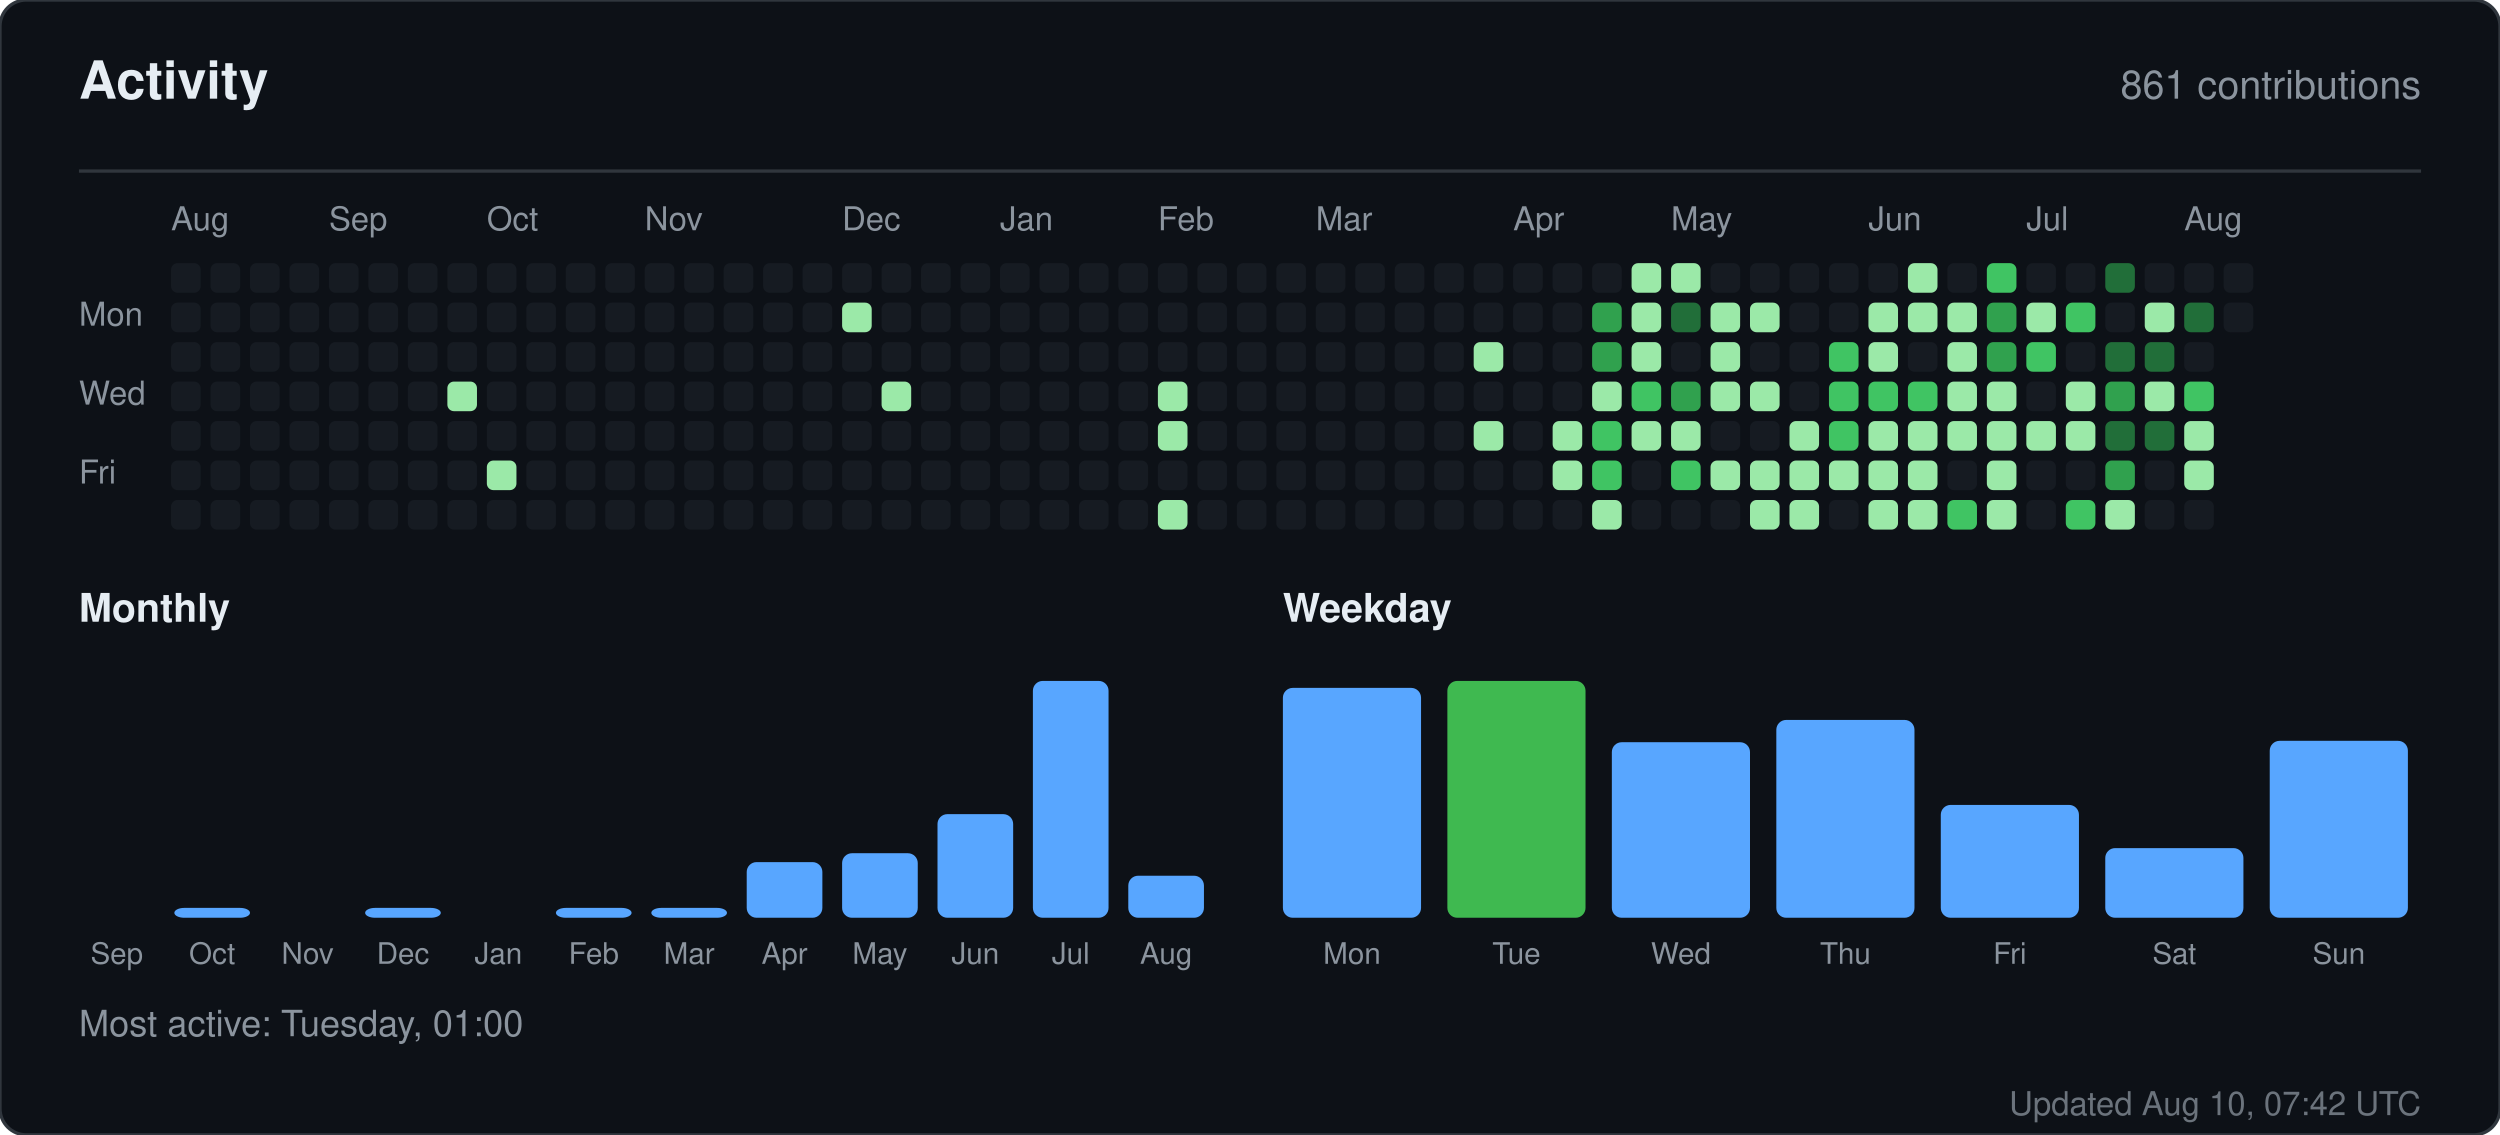
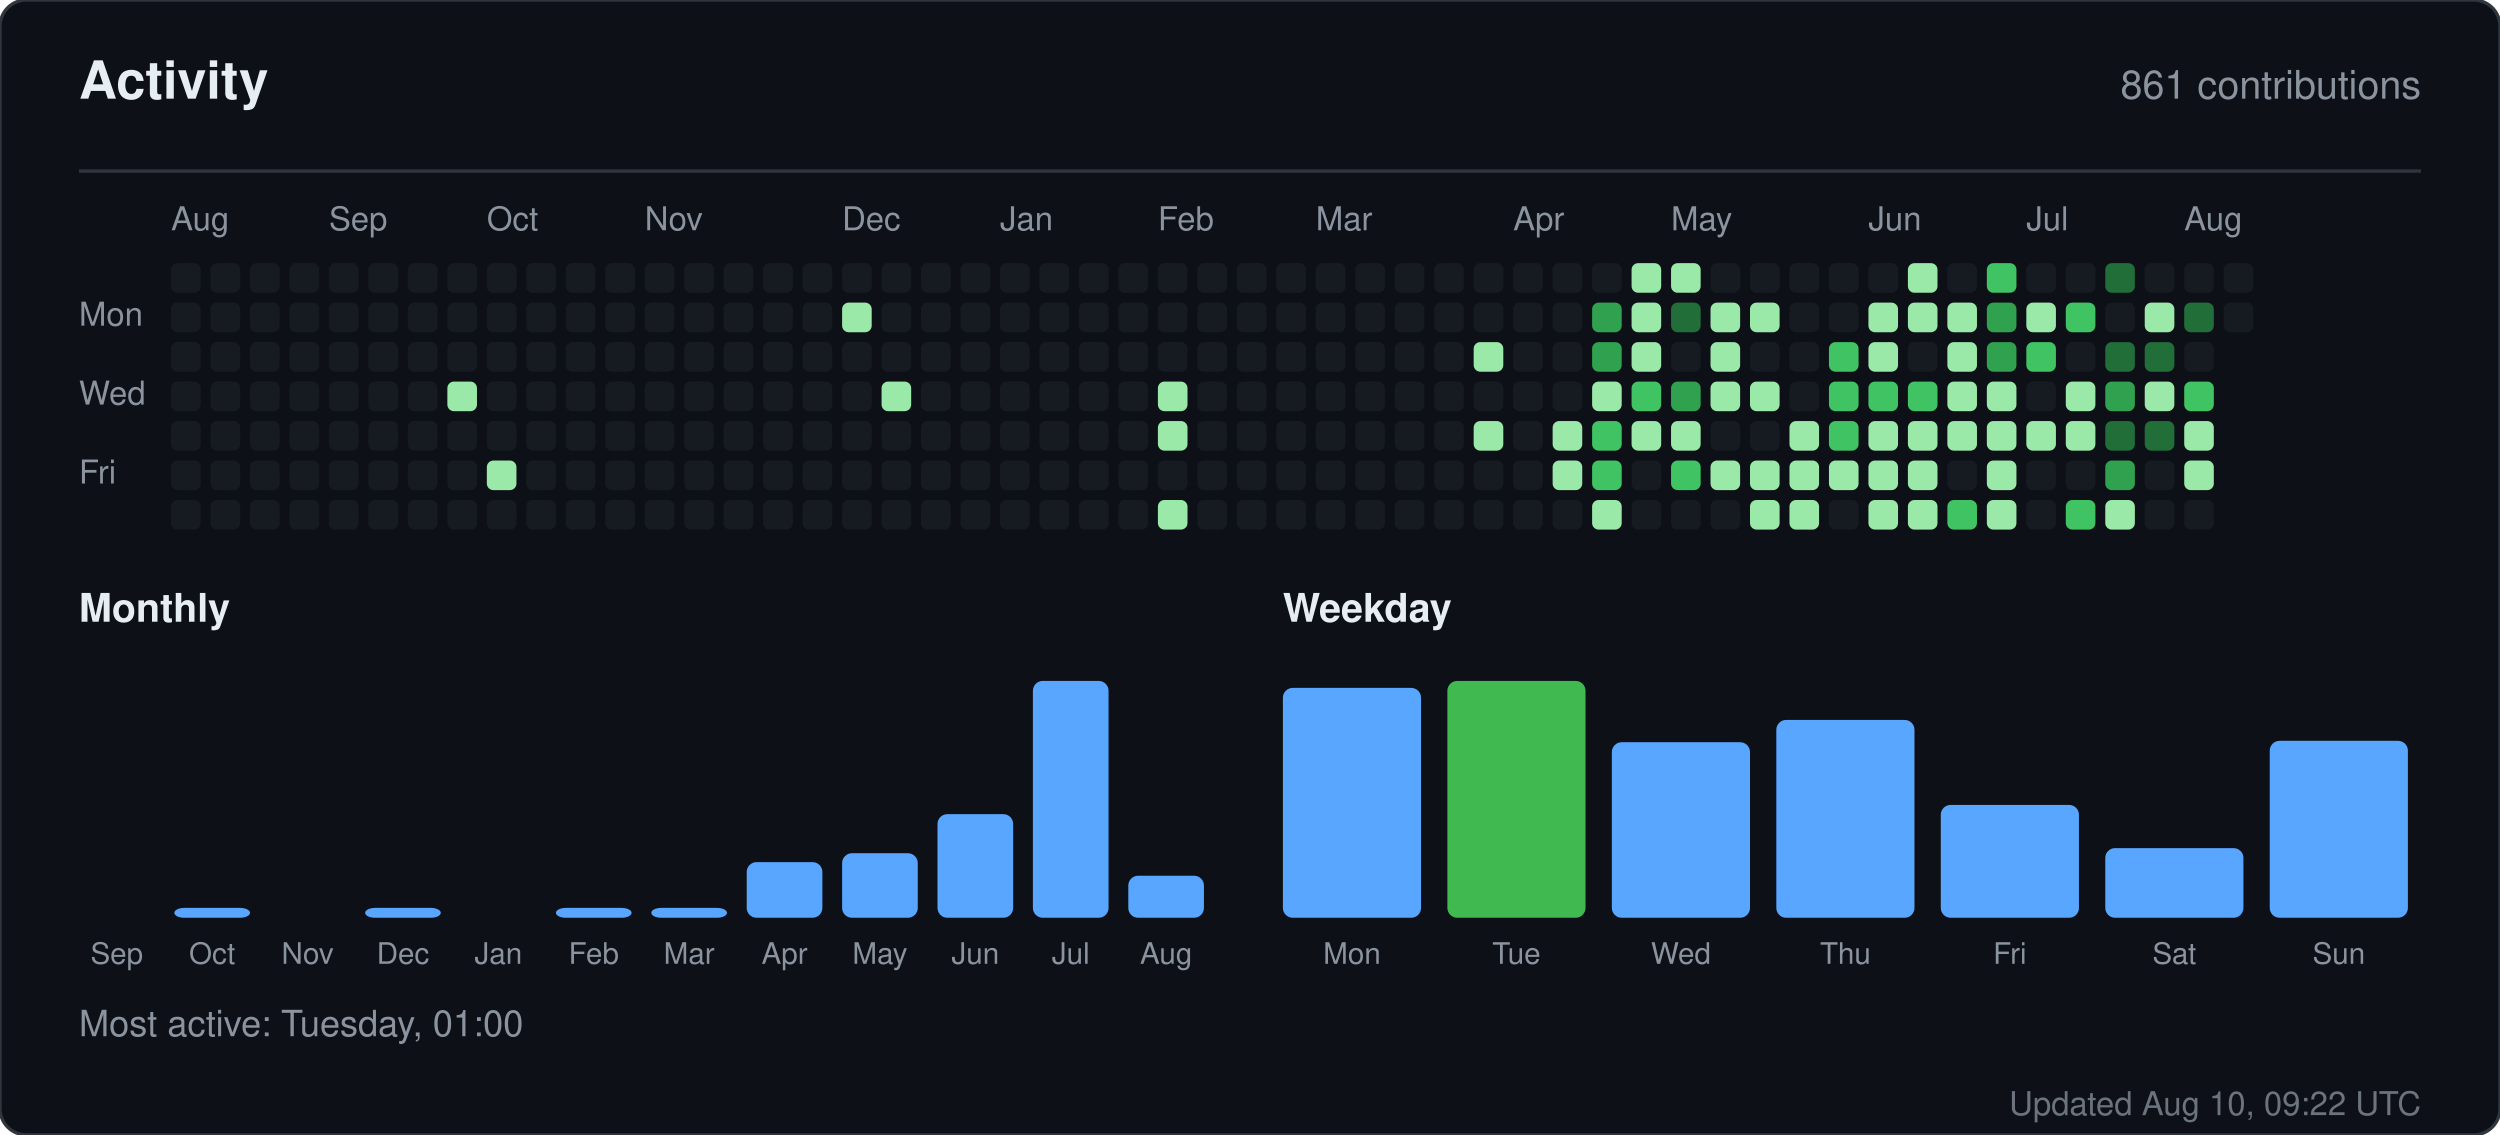
<svg xmlns="http://www.w3.org/2000/svg" width="760" height="345" viewBox="0 0 760 345" role="img" aria-label="Activity for sandiirawan12">
  <rect width="760" height="345" rx="8" fill="#0d1117" stroke="#30363d" />
  <g font-family="-apple-system, BlinkMacSystemFont, Segoe UI, Helvetica, Arial, sans-serif">
    <text x="24" y="30" fill="#e6edf3" font-size="16" font-weight="700">Activity</text>
    <text x="736" y="30" fill="#8b949e" font-size="12" text-anchor="end">861 contributions</text>
    <line x1="24" y1="52" x2="736" y2="52" stroke="#30363d" />
    <text x="52" y="70" fill="#8b949e" font-size="10">Aug</text>
    <text x="100" y="70" fill="#8b949e" font-size="10">Sep</text>
    <text x="148" y="70" fill="#8b949e" font-size="10">Oct</text>
    <text x="196" y="70" fill="#8b949e" font-size="10">Nov</text>
    <text x="256" y="70" fill="#8b949e" font-size="10">Dec</text>
    <text x="304" y="70" fill="#8b949e" font-size="10">Jan</text>
    <text x="352" y="70" fill="#8b949e" font-size="10">Feb</text>
    <text x="400" y="70" fill="#8b949e" font-size="10">Mar</text>
    <text x="460" y="70" fill="#8b949e" font-size="10">Apr</text>
    <text x="508" y="70" fill="#8b949e" font-size="10">May</text>
    <text x="568" y="70" fill="#8b949e" font-size="10">Jun</text>
    <text x="616" y="70" fill="#8b949e" font-size="10">Jul</text>
    <text x="664" y="70" fill="#8b949e" font-size="10">Aug</text>
    <text x="24" y="99" fill="#8b949e" font-size="10">Mon</text>
    <text x="24" y="123" fill="#8b949e" font-size="10">Wed</text>
    <text x="24" y="147" fill="#8b949e" font-size="10">Fri</text>
    <rect x="52" y="80" width="9" height="9" rx="2" fill="#161b22" />
    <rect x="52" y="92" width="9" height="9" rx="2" fill="#161b22" />
    <rect x="52" y="104" width="9" height="9" rx="2" fill="#161b22" />
    <rect x="52" y="116" width="9" height="9" rx="2" fill="#161b22" />
    <rect x="52" y="128" width="9" height="9" rx="2" fill="#161b22" />
    <rect x="52" y="140" width="9" height="9" rx="2" fill="#161b22" />
    <rect x="52" y="152" width="9" height="9" rx="2" fill="#161b22" />
    <rect x="64" y="80" width="9" height="9" rx="2" fill="#161b22" />
    <rect x="64" y="92" width="9" height="9" rx="2" fill="#161b22" />
    <rect x="64" y="104" width="9" height="9" rx="2" fill="#161b22" />
    <rect x="64" y="116" width="9" height="9" rx="2" fill="#161b22" />
    <rect x="64" y="128" width="9" height="9" rx="2" fill="#161b22" />
    <rect x="64" y="140" width="9" height="9" rx="2" fill="#161b22" />
    <rect x="64" y="152" width="9" height="9" rx="2" fill="#161b22" />
    <rect x="76" y="80" width="9" height="9" rx="2" fill="#161b22" />
    <rect x="76" y="92" width="9" height="9" rx="2" fill="#161b22" />
    <rect x="76" y="104" width="9" height="9" rx="2" fill="#161b22" />
    <rect x="76" y="116" width="9" height="9" rx="2" fill="#161b22" />
    <rect x="76" y="128" width="9" height="9" rx="2" fill="#161b22" />
    <rect x="76" y="140" width="9" height="9" rx="2" fill="#161b22" />
    <rect x="76" y="152" width="9" height="9" rx="2" fill="#161b22" />
    <rect x="88" y="80" width="9" height="9" rx="2" fill="#161b22" />
    <rect x="88" y="92" width="9" height="9" rx="2" fill="#161b22" />
    <rect x="88" y="104" width="9" height="9" rx="2" fill="#161b22" />
    <rect x="88" y="116" width="9" height="9" rx="2" fill="#161b22" />
    <rect x="88" y="128" width="9" height="9" rx="2" fill="#161b22" />
    <rect x="88" y="140" width="9" height="9" rx="2" fill="#161b22" />
    <rect x="88" y="152" width="9" height="9" rx="2" fill="#161b22" />
    <rect x="100" y="80" width="9" height="9" rx="2" fill="#161b22" />
    <rect x="100" y="92" width="9" height="9" rx="2" fill="#161b22" />
    <rect x="100" y="104" width="9" height="9" rx="2" fill="#161b22" />
    <rect x="100" y="116" width="9" height="9" rx="2" fill="#161b22" />
    <rect x="100" y="128" width="9" height="9" rx="2" fill="#161b22" />
    <rect x="100" y="140" width="9" height="9" rx="2" fill="#161b22" />
    <rect x="100" y="152" width="9" height="9" rx="2" fill="#161b22" />
    <rect x="112" y="80" width="9" height="9" rx="2" fill="#161b22" />
    <rect x="112" y="92" width="9" height="9" rx="2" fill="#161b22" />
    <rect x="112" y="104" width="9" height="9" rx="2" fill="#161b22" />
    <rect x="112" y="116" width="9" height="9" rx="2" fill="#161b22" />
    <rect x="112" y="128" width="9" height="9" rx="2" fill="#161b22" />
    <rect x="112" y="140" width="9" height="9" rx="2" fill="#161b22" />
    <rect x="112" y="152" width="9" height="9" rx="2" fill="#161b22" />
    <rect x="124" y="80" width="9" height="9" rx="2" fill="#161b22" />
    <rect x="124" y="92" width="9" height="9" rx="2" fill="#161b22" />
    <rect x="124" y="104" width="9" height="9" rx="2" fill="#161b22" />
    <rect x="124" y="116" width="9" height="9" rx="2" fill="#161b22" />
    <rect x="124" y="128" width="9" height="9" rx="2" fill="#161b22" />
    <rect x="124" y="140" width="9" height="9" rx="2" fill="#161b22" />
    <rect x="124" y="152" width="9" height="9" rx="2" fill="#161b22" />
    <rect x="136" y="80" width="9" height="9" rx="2" fill="#161b22" />
    <rect x="136" y="92" width="9" height="9" rx="2" fill="#161b22" />
    <rect x="136" y="104" width="9" height="9" rx="2" fill="#161b22" />
    <rect x="136" y="116" width="9" height="9" rx="2" fill="#9be9a8" />
    <rect x="136" y="128" width="9" height="9" rx="2" fill="#161b22" />
    <rect x="136" y="140" width="9" height="9" rx="2" fill="#161b22" />
    <rect x="136" y="152" width="9" height="9" rx="2" fill="#161b22" />
    <rect x="148" y="80" width="9" height="9" rx="2" fill="#161b22" />
    <rect x="148" y="92" width="9" height="9" rx="2" fill="#161b22" />
    <rect x="148" y="104" width="9" height="9" rx="2" fill="#161b22" />
    <rect x="148" y="116" width="9" height="9" rx="2" fill="#161b22" />
    <rect x="148" y="128" width="9" height="9" rx="2" fill="#161b22" />
    <rect x="148" y="140" width="9" height="9" rx="2" fill="#9be9a8" />
    <rect x="148" y="152" width="9" height="9" rx="2" fill="#161b22" />
    <rect x="160" y="80" width="9" height="9" rx="2" fill="#161b22" />
    <rect x="160" y="92" width="9" height="9" rx="2" fill="#161b22" />
    <rect x="160" y="104" width="9" height="9" rx="2" fill="#161b22" />
    <rect x="160" y="116" width="9" height="9" rx="2" fill="#161b22" />
    <rect x="160" y="128" width="9" height="9" rx="2" fill="#161b22" />
    <rect x="160" y="140" width="9" height="9" rx="2" fill="#161b22" />
    <rect x="160" y="152" width="9" height="9" rx="2" fill="#161b22" />
    <rect x="172" y="80" width="9" height="9" rx="2" fill="#161b22" />
    <rect x="172" y="92" width="9" height="9" rx="2" fill="#161b22" />
    <rect x="172" y="104" width="9" height="9" rx="2" fill="#161b22" />
    <rect x="172" y="116" width="9" height="9" rx="2" fill="#161b22" />
    <rect x="172" y="128" width="9" height="9" rx="2" fill="#161b22" />
    <rect x="172" y="140" width="9" height="9" rx="2" fill="#161b22" />
    <rect x="172" y="152" width="9" height="9" rx="2" fill="#161b22" />
    <rect x="184" y="80" width="9" height="9" rx="2" fill="#161b22" />
    <rect x="184" y="92" width="9" height="9" rx="2" fill="#161b22" />
    <rect x="184" y="104" width="9" height="9" rx="2" fill="#161b22" />
    <rect x="184" y="116" width="9" height="9" rx="2" fill="#161b22" />
    <rect x="184" y="128" width="9" height="9" rx="2" fill="#161b22" />
    <rect x="184" y="140" width="9" height="9" rx="2" fill="#161b22" />
    <rect x="184" y="152" width="9" height="9" rx="2" fill="#161b22" />
    <rect x="196" y="80" width="9" height="9" rx="2" fill="#161b22" />
    <rect x="196" y="92" width="9" height="9" rx="2" fill="#161b22" />
    <rect x="196" y="104" width="9" height="9" rx="2" fill="#161b22" />
    <rect x="196" y="116" width="9" height="9" rx="2" fill="#161b22" />
    <rect x="196" y="128" width="9" height="9" rx="2" fill="#161b22" />
    <rect x="196" y="140" width="9" height="9" rx="2" fill="#161b22" />
    <rect x="196" y="152" width="9" height="9" rx="2" fill="#161b22" />
    <rect x="208" y="80" width="9" height="9" rx="2" fill="#161b22" />
    <rect x="208" y="92" width="9" height="9" rx="2" fill="#161b22" />
    <rect x="208" y="104" width="9" height="9" rx="2" fill="#161b22" />
    <rect x="208" y="116" width="9" height="9" rx="2" fill="#161b22" />
    <rect x="208" y="128" width="9" height="9" rx="2" fill="#161b22" />
    <rect x="208" y="140" width="9" height="9" rx="2" fill="#161b22" />
    <rect x="208" y="152" width="9" height="9" rx="2" fill="#161b22" />
    <rect x="220" y="80" width="9" height="9" rx="2" fill="#161b22" />
    <rect x="220" y="92" width="9" height="9" rx="2" fill="#161b22" />
    <rect x="220" y="104" width="9" height="9" rx="2" fill="#161b22" />
    <rect x="220" y="116" width="9" height="9" rx="2" fill="#161b22" />
    <rect x="220" y="128" width="9" height="9" rx="2" fill="#161b22" />
    <rect x="220" y="140" width="9" height="9" rx="2" fill="#161b22" />
    <rect x="220" y="152" width="9" height="9" rx="2" fill="#161b22" />
    <rect x="232" y="80" width="9" height="9" rx="2" fill="#161b22" />
    <rect x="232" y="92" width="9" height="9" rx="2" fill="#161b22" />
    <rect x="232" y="104" width="9" height="9" rx="2" fill="#161b22" />
    <rect x="232" y="116" width="9" height="9" rx="2" fill="#161b22" />
    <rect x="232" y="128" width="9" height="9" rx="2" fill="#161b22" />
    <rect x="232" y="140" width="9" height="9" rx="2" fill="#161b22" />
    <rect x="232" y="152" width="9" height="9" rx="2" fill="#161b22" />
    <rect x="244" y="80" width="9" height="9" rx="2" fill="#161b22" />
    <rect x="244" y="92" width="9" height="9" rx="2" fill="#161b22" />
    <rect x="244" y="104" width="9" height="9" rx="2" fill="#161b22" />
    <rect x="244" y="116" width="9" height="9" rx="2" fill="#161b22" />
    <rect x="244" y="128" width="9" height="9" rx="2" fill="#161b22" />
    <rect x="244" y="140" width="9" height="9" rx="2" fill="#161b22" />
    <rect x="244" y="152" width="9" height="9" rx="2" fill="#161b22" />
    <rect x="256" y="80" width="9" height="9" rx="2" fill="#161b22" />
    <rect x="256" y="92" width="9" height="9" rx="2" fill="#9be9a8" />
    <rect x="256" y="104" width="9" height="9" rx="2" fill="#161b22" />
    <rect x="256" y="116" width="9" height="9" rx="2" fill="#161b22" />
    <rect x="256" y="128" width="9" height="9" rx="2" fill="#161b22" />
    <rect x="256" y="140" width="9" height="9" rx="2" fill="#161b22" />
    <rect x="256" y="152" width="9" height="9" rx="2" fill="#161b22" />
    <rect x="268" y="80" width="9" height="9" rx="2" fill="#161b22" />
    <rect x="268" y="92" width="9" height="9" rx="2" fill="#161b22" />
    <rect x="268" y="104" width="9" height="9" rx="2" fill="#161b22" />
    <rect x="268" y="116" width="9" height="9" rx="2" fill="#9be9a8" />
    <rect x="268" y="128" width="9" height="9" rx="2" fill="#161b22" />
    <rect x="268" y="140" width="9" height="9" rx="2" fill="#161b22" />
    <rect x="268" y="152" width="9" height="9" rx="2" fill="#161b22" />
    <rect x="280" y="80" width="9" height="9" rx="2" fill="#161b22" />
    <rect x="280" y="92" width="9" height="9" rx="2" fill="#161b22" />
    <rect x="280" y="104" width="9" height="9" rx="2" fill="#161b22" />
    <rect x="280" y="116" width="9" height="9" rx="2" fill="#161b22" />
    <rect x="280" y="128" width="9" height="9" rx="2" fill="#161b22" />
    <rect x="280" y="140" width="9" height="9" rx="2" fill="#161b22" />
    <rect x="280" y="152" width="9" height="9" rx="2" fill="#161b22" />
    <rect x="292" y="80" width="9" height="9" rx="2" fill="#161b22" />
    <rect x="292" y="92" width="9" height="9" rx="2" fill="#161b22" />
    <rect x="292" y="104" width="9" height="9" rx="2" fill="#161b22" />
    <rect x="292" y="116" width="9" height="9" rx="2" fill="#161b22" />
    <rect x="292" y="128" width="9" height="9" rx="2" fill="#161b22" />
    <rect x="292" y="140" width="9" height="9" rx="2" fill="#161b22" />
    <rect x="292" y="152" width="9" height="9" rx="2" fill="#161b22" />
    <rect x="304" y="80" width="9" height="9" rx="2" fill="#161b22" />
    <rect x="304" y="92" width="9" height="9" rx="2" fill="#161b22" />
    <rect x="304" y="104" width="9" height="9" rx="2" fill="#161b22" />
    <rect x="304" y="116" width="9" height="9" rx="2" fill="#161b22" />
    <rect x="304" y="128" width="9" height="9" rx="2" fill="#161b22" />
    <rect x="304" y="140" width="9" height="9" rx="2" fill="#161b22" />
    <rect x="304" y="152" width="9" height="9" rx="2" fill="#161b22" />
    <rect x="316" y="80" width="9" height="9" rx="2" fill="#161b22" />
    <rect x="316" y="92" width="9" height="9" rx="2" fill="#161b22" />
    <rect x="316" y="104" width="9" height="9" rx="2" fill="#161b22" />
    <rect x="316" y="116" width="9" height="9" rx="2" fill="#161b22" />
    <rect x="316" y="128" width="9" height="9" rx="2" fill="#161b22" />
    <rect x="316" y="140" width="9" height="9" rx="2" fill="#161b22" />
    <rect x="316" y="152" width="9" height="9" rx="2" fill="#161b22" />
    <rect x="328" y="80" width="9" height="9" rx="2" fill="#161b22" />
    <rect x="328" y="92" width="9" height="9" rx="2" fill="#161b22" />
    <rect x="328" y="104" width="9" height="9" rx="2" fill="#161b22" />
    <rect x="328" y="116" width="9" height="9" rx="2" fill="#161b22" />
    <rect x="328" y="128" width="9" height="9" rx="2" fill="#161b22" />
    <rect x="328" y="140" width="9" height="9" rx="2" fill="#161b22" />
    <rect x="328" y="152" width="9" height="9" rx="2" fill="#161b22" />
    <rect x="340" y="80" width="9" height="9" rx="2" fill="#161b22" />
    <rect x="340" y="92" width="9" height="9" rx="2" fill="#161b22" />
    <rect x="340" y="104" width="9" height="9" rx="2" fill="#161b22" />
    <rect x="340" y="116" width="9" height="9" rx="2" fill="#161b22" />
    <rect x="340" y="128" width="9" height="9" rx="2" fill="#161b22" />
    <rect x="340" y="140" width="9" height="9" rx="2" fill="#161b22" />
    <rect x="340" y="152" width="9" height="9" rx="2" fill="#161b22" />
    <rect x="352" y="80" width="9" height="9" rx="2" fill="#161b22" />
    <rect x="352" y="92" width="9" height="9" rx="2" fill="#161b22" />
    <rect x="352" y="104" width="9" height="9" rx="2" fill="#161b22" />
    <rect x="352" y="116" width="9" height="9" rx="2" fill="#9be9a8" />
    <rect x="352" y="128" width="9" height="9" rx="2" fill="#9be9a8" />
    <rect x="352" y="140" width="9" height="9" rx="2" fill="#161b22" />
    <rect x="352" y="152" width="9" height="9" rx="2" fill="#9be9a8" />
    <rect x="364" y="80" width="9" height="9" rx="2" fill="#161b22" />
    <rect x="364" y="92" width="9" height="9" rx="2" fill="#161b22" />
    <rect x="364" y="104" width="9" height="9" rx="2" fill="#161b22" />
    <rect x="364" y="116" width="9" height="9" rx="2" fill="#161b22" />
    <rect x="364" y="128" width="9" height="9" rx="2" fill="#161b22" />
    <rect x="364" y="140" width="9" height="9" rx="2" fill="#161b22" />
    <rect x="364" y="152" width="9" height="9" rx="2" fill="#161b22" />
    <rect x="376" y="80" width="9" height="9" rx="2" fill="#161b22" />
    <rect x="376" y="92" width="9" height="9" rx="2" fill="#161b22" />
    <rect x="376" y="104" width="9" height="9" rx="2" fill="#161b22" />
    <rect x="376" y="116" width="9" height="9" rx="2" fill="#161b22" />
    <rect x="376" y="128" width="9" height="9" rx="2" fill="#161b22" />
    <rect x="376" y="140" width="9" height="9" rx="2" fill="#161b22" />
    <rect x="376" y="152" width="9" height="9" rx="2" fill="#161b22" />
    <rect x="388" y="80" width="9" height="9" rx="2" fill="#161b22" />
    <rect x="388" y="92" width="9" height="9" rx="2" fill="#161b22" />
    <rect x="388" y="104" width="9" height="9" rx="2" fill="#161b22" />
    <rect x="388" y="116" width="9" height="9" rx="2" fill="#161b22" />
    <rect x="388" y="128" width="9" height="9" rx="2" fill="#161b22" />
    <rect x="388" y="140" width="9" height="9" rx="2" fill="#161b22" />
    <rect x="388" y="152" width="9" height="9" rx="2" fill="#161b22" />
    <rect x="400" y="80" width="9" height="9" rx="2" fill="#161b22" />
    <rect x="400" y="92" width="9" height="9" rx="2" fill="#161b22" />
    <rect x="400" y="104" width="9" height="9" rx="2" fill="#161b22" />
    <rect x="400" y="116" width="9" height="9" rx="2" fill="#161b22" />
    <rect x="400" y="128" width="9" height="9" rx="2" fill="#161b22" />
    <rect x="400" y="140" width="9" height="9" rx="2" fill="#161b22" />
    <rect x="400" y="152" width="9" height="9" rx="2" fill="#161b22" />
    <rect x="412" y="80" width="9" height="9" rx="2" fill="#161b22" />
    <rect x="412" y="92" width="9" height="9" rx="2" fill="#161b22" />
    <rect x="412" y="104" width="9" height="9" rx="2" fill="#161b22" />
    <rect x="412" y="116" width="9" height="9" rx="2" fill="#161b22" />
    <rect x="412" y="128" width="9" height="9" rx="2" fill="#161b22" />
    <rect x="412" y="140" width="9" height="9" rx="2" fill="#161b22" />
    <rect x="412" y="152" width="9" height="9" rx="2" fill="#161b22" />
    <rect x="424" y="80" width="9" height="9" rx="2" fill="#161b22" />
    <rect x="424" y="92" width="9" height="9" rx="2" fill="#161b22" />
    <rect x="424" y="104" width="9" height="9" rx="2" fill="#161b22" />
    <rect x="424" y="116" width="9" height="9" rx="2" fill="#161b22" />
    <rect x="424" y="128" width="9" height="9" rx="2" fill="#161b22" />
    <rect x="424" y="140" width="9" height="9" rx="2" fill="#161b22" />
    <rect x="424" y="152" width="9" height="9" rx="2" fill="#161b22" />
    <rect x="436" y="80" width="9" height="9" rx="2" fill="#161b22" />
    <rect x="436" y="92" width="9" height="9" rx="2" fill="#161b22" />
    <rect x="436" y="104" width="9" height="9" rx="2" fill="#161b22" />
    <rect x="436" y="116" width="9" height="9" rx="2" fill="#161b22" />
    <rect x="436" y="128" width="9" height="9" rx="2" fill="#161b22" />
    <rect x="436" y="140" width="9" height="9" rx="2" fill="#161b22" />
    <rect x="436" y="152" width="9" height="9" rx="2" fill="#161b22" />
    <rect x="448" y="80" width="9" height="9" rx="2" fill="#161b22" />
    <rect x="448" y="92" width="9" height="9" rx="2" fill="#161b22" />
    <rect x="448" y="104" width="9" height="9" rx="2" fill="#9be9a8" />
    <rect x="448" y="116" width="9" height="9" rx="2" fill="#161b22" />
    <rect x="448" y="128" width="9" height="9" rx="2" fill="#9be9a8" />
    <rect x="448" y="140" width="9" height="9" rx="2" fill="#161b22" />
    <rect x="448" y="152" width="9" height="9" rx="2" fill="#161b22" />
    <rect x="460" y="80" width="9" height="9" rx="2" fill="#161b22" />
    <rect x="460" y="92" width="9" height="9" rx="2" fill="#161b22" />
    <rect x="460" y="104" width="9" height="9" rx="2" fill="#161b22" />
    <rect x="460" y="116" width="9" height="9" rx="2" fill="#161b22" />
    <rect x="460" y="128" width="9" height="9" rx="2" fill="#161b22" />
    <rect x="460" y="140" width="9" height="9" rx="2" fill="#161b22" />
    <rect x="460" y="152" width="9" height="9" rx="2" fill="#161b22" />
    <rect x="472" y="80" width="9" height="9" rx="2" fill="#161b22" />
    <rect x="472" y="92" width="9" height="9" rx="2" fill="#161b22" />
    <rect x="472" y="104" width="9" height="9" rx="2" fill="#161b22" />
    <rect x="472" y="116" width="9" height="9" rx="2" fill="#161b22" />
    <rect x="472" y="128" width="9" height="9" rx="2" fill="#9be9a8" />
    <rect x="472" y="140" width="9" height="9" rx="2" fill="#9be9a8" />
    <rect x="472" y="152" width="9" height="9" rx="2" fill="#161b22" />
    <rect x="484" y="80" width="9" height="9" rx="2" fill="#161b22" />
    <rect x="484" y="92" width="9" height="9" rx="2" fill="#30a14e" />
    <rect x="484" y="104" width="9" height="9" rx="2" fill="#30a14e" />
    <rect x="484" y="116" width="9" height="9" rx="2" fill="#9be9a8" />
    <rect x="484" y="128" width="9" height="9" rx="2" fill="#40c463" />
    <rect x="484" y="140" width="9" height="9" rx="2" fill="#40c463" />
    <rect x="484" y="152" width="9" height="9" rx="2" fill="#9be9a8" />
    <rect x="496" y="80" width="9" height="9" rx="2" fill="#9be9a8" />
    <rect x="496" y="92" width="9" height="9" rx="2" fill="#9be9a8" />
    <rect x="496" y="104" width="9" height="9" rx="2" fill="#9be9a8" />
    <rect x="496" y="116" width="9" height="9" rx="2" fill="#40c463" />
    <rect x="496" y="128" width="9" height="9" rx="2" fill="#9be9a8" />
    <rect x="496" y="140" width="9" height="9" rx="2" fill="#161b22" />
    <rect x="496" y="152" width="9" height="9" rx="2" fill="#161b22" />
    <rect x="508" y="80" width="9" height="9" rx="2" fill="#9be9a8" />
    <rect x="508" y="92" width="9" height="9" rx="2" fill="#216e39" />
    <rect x="508" y="104" width="9" height="9" rx="2" fill="#161b22" />
    <rect x="508" y="116" width="9" height="9" rx="2" fill="#30a14e" />
    <rect x="508" y="128" width="9" height="9" rx="2" fill="#9be9a8" />
    <rect x="508" y="140" width="9" height="9" rx="2" fill="#40c463" />
    <rect x="508" y="152" width="9" height="9" rx="2" fill="#161b22" />
    <rect x="520" y="80" width="9" height="9" rx="2" fill="#161b22" />
    <rect x="520" y="92" width="9" height="9" rx="2" fill="#9be9a8" />
    <rect x="520" y="104" width="9" height="9" rx="2" fill="#9be9a8" />
    <rect x="520" y="116" width="9" height="9" rx="2" fill="#9be9a8" />
    <rect x="520" y="128" width="9" height="9" rx="2" fill="#161b22" />
    <rect x="520" y="140" width="9" height="9" rx="2" fill="#9be9a8" />
    <rect x="520" y="152" width="9" height="9" rx="2" fill="#161b22" />
    <rect x="532" y="80" width="9" height="9" rx="2" fill="#161b22" />
    <rect x="532" y="92" width="9" height="9" rx="2" fill="#9be9a8" />
    <rect x="532" y="104" width="9" height="9" rx="2" fill="#161b22" />
    <rect x="532" y="116" width="9" height="9" rx="2" fill="#9be9a8" />
    <rect x="532" y="128" width="9" height="9" rx="2" fill="#161b22" />
    <rect x="532" y="140" width="9" height="9" rx="2" fill="#9be9a8" />
    <rect x="532" y="152" width="9" height="9" rx="2" fill="#9be9a8" />
    <rect x="544" y="80" width="9" height="9" rx="2" fill="#161b22" />
    <rect x="544" y="92" width="9" height="9" rx="2" fill="#161b22" />
    <rect x="544" y="104" width="9" height="9" rx="2" fill="#161b22" />
    <rect x="544" y="116" width="9" height="9" rx="2" fill="#161b22" />
    <rect x="544" y="128" width="9" height="9" rx="2" fill="#9be9a8" />
    <rect x="544" y="140" width="9" height="9" rx="2" fill="#9be9a8" />
    <rect x="544" y="152" width="9" height="9" rx="2" fill="#9be9a8" />
    <rect x="556" y="80" width="9" height="9" rx="2" fill="#161b22" />
    <rect x="556" y="92" width="9" height="9" rx="2" fill="#161b22" />
    <rect x="556" y="104" width="9" height="9" rx="2" fill="#40c463" />
    <rect x="556" y="116" width="9" height="9" rx="2" fill="#40c463" />
    <rect x="556" y="128" width="9" height="9" rx="2" fill="#40c463" />
    <rect x="556" y="140" width="9" height="9" rx="2" fill="#9be9a8" />
    <rect x="556" y="152" width="9" height="9" rx="2" fill="#161b22" />
    <rect x="568" y="80" width="9" height="9" rx="2" fill="#161b22" />
    <rect x="568" y="92" width="9" height="9" rx="2" fill="#9be9a8" />
    <rect x="568" y="104" width="9" height="9" rx="2" fill="#9be9a8" />
    <rect x="568" y="116" width="9" height="9" rx="2" fill="#40c463" />
    <rect x="568" y="128" width="9" height="9" rx="2" fill="#9be9a8" />
    <rect x="568" y="140" width="9" height="9" rx="2" fill="#9be9a8" />
    <rect x="568" y="152" width="9" height="9" rx="2" fill="#9be9a8" />
    <rect x="580" y="80" width="9" height="9" rx="2" fill="#9be9a8" />
    <rect x="580" y="92" width="9" height="9" rx="2" fill="#9be9a8" />
    <rect x="580" y="104" width="9" height="9" rx="2" fill="#161b22" />
    <rect x="580" y="116" width="9" height="9" rx="2" fill="#40c463" />
    <rect x="580" y="128" width="9" height="9" rx="2" fill="#9be9a8" />
    <rect x="580" y="140" width="9" height="9" rx="2" fill="#9be9a8" />
    <rect x="580" y="152" width="9" height="9" rx="2" fill="#9be9a8" />
    <rect x="592" y="80" width="9" height="9" rx="2" fill="#161b22" />
    <rect x="592" y="92" width="9" height="9" rx="2" fill="#9be9a8" />
    <rect x="592" y="104" width="9" height="9" rx="2" fill="#9be9a8" />
    <rect x="592" y="116" width="9" height="9" rx="2" fill="#9be9a8" />
    <rect x="592" y="128" width="9" height="9" rx="2" fill="#9be9a8" />
    <rect x="592" y="140" width="9" height="9" rx="2" fill="#161b22" />
    <rect x="592" y="152" width="9" height="9" rx="2" fill="#40c463" />
    <rect x="604" y="80" width="9" height="9" rx="2" fill="#40c463" />
    <rect x="604" y="92" width="9" height="9" rx="2" fill="#30a14e" />
    <rect x="604" y="104" width="9" height="9" rx="2" fill="#30a14e" />
    <rect x="604" y="116" width="9" height="9" rx="2" fill="#9be9a8" />
    <rect x="604" y="128" width="9" height="9" rx="2" fill="#9be9a8" />
    <rect x="604" y="140" width="9" height="9" rx="2" fill="#9be9a8" />
    <rect x="604" y="152" width="9" height="9" rx="2" fill="#9be9a8" />
    <rect x="616" y="80" width="9" height="9" rx="2" fill="#161b22" />
    <rect x="616" y="92" width="9" height="9" rx="2" fill="#9be9a8" />
    <rect x="616" y="104" width="9" height="9" rx="2" fill="#40c463" />
    <rect x="616" y="116" width="9" height="9" rx="2" fill="#161b22" />
    <rect x="616" y="128" width="9" height="9" rx="2" fill="#9be9a8" />
    <rect x="616" y="140" width="9" height="9" rx="2" fill="#161b22" />
    <rect x="616" y="152" width="9" height="9" rx="2" fill="#161b22" />
    <rect x="628" y="80" width="9" height="9" rx="2" fill="#161b22" />
    <rect x="628" y="92" width="9" height="9" rx="2" fill="#40c463" />
    <rect x="628" y="104" width="9" height="9" rx="2" fill="#161b22" />
    <rect x="628" y="116" width="9" height="9" rx="2" fill="#9be9a8" />
    <rect x="628" y="128" width="9" height="9" rx="2" fill="#9be9a8" />
    <rect x="628" y="140" width="9" height="9" rx="2" fill="#161b22" />
    <rect x="628" y="152" width="9" height="9" rx="2" fill="#40c463" />
    <rect x="640" y="80" width="9" height="9" rx="2" fill="#216e39" />
    <rect x="640" y="92" width="9" height="9" rx="2" fill="#161b22" />
    <rect x="640" y="104" width="9" height="9" rx="2" fill="#216e39" />
    <rect x="640" y="116" width="9" height="9" rx="2" fill="#30a14e" />
    <rect x="640" y="128" width="9" height="9" rx="2" fill="#216e39" />
    <rect x="640" y="140" width="9" height="9" rx="2" fill="#30a14e" />
    <rect x="640" y="152" width="9" height="9" rx="2" fill="#9be9a8" />
    <rect x="652" y="80" width="9" height="9" rx="2" fill="#161b22" />
    <rect x="652" y="92" width="9" height="9" rx="2" fill="#9be9a8" />
    <rect x="652" y="104" width="9" height="9" rx="2" fill="#216e39" />
    <rect x="652" y="116" width="9" height="9" rx="2" fill="#9be9a8" />
    <rect x="652" y="128" width="9" height="9" rx="2" fill="#216e39" />
    <rect x="652" y="140" width="9" height="9" rx="2" fill="#161b22" />
    <rect x="652" y="152" width="9" height="9" rx="2" fill="#161b22" />
    <rect x="664" y="80" width="9" height="9" rx="2" fill="#161b22" />
    <rect x="664" y="92" width="9" height="9" rx="2" fill="#216e39" />
    <rect x="664" y="104" width="9" height="9" rx="2" fill="#161b22" />
    <rect x="664" y="116" width="9" height="9" rx="2" fill="#40c463" />
    <rect x="664" y="128" width="9" height="9" rx="2" fill="#9be9a8" />
    <rect x="664" y="140" width="9" height="9" rx="2" fill="#9be9a8" />
    <rect x="664" y="152" width="9" height="9" rx="2" fill="#161b22" />
    <rect x="676" y="80" width="9" height="9" rx="2" fill="#161b22" />
    <rect x="676" y="92" width="9" height="9" rx="2" fill="#161b22" />
    <text x="24" y="189" fill="#e6edf3" font-size="12" font-weight="600">Monthly</text>
    <text x="390" y="189" fill="#e6edf3" font-size="12" font-weight="600">Weekday</text>
    <rect x="24" y="279" width="23" height="0" rx="3" fill="#58a6ff" />
    <text x="35.5" y="293" fill="#8b949e" font-size="9" text-anchor="middle">Sep</text>
    <rect x="53" y="276" width="23" height="3" rx="3" fill="#58a6ff" />
    <text x="64.5" y="293" fill="#8b949e" font-size="9" text-anchor="middle">Oct</text>
    <rect x="82" y="279" width="23" height="0" rx="3" fill="#58a6ff" />
    <text x="93.5" y="293" fill="#8b949e" font-size="9" text-anchor="middle">Nov</text>
    <rect x="111" y="276" width="23" height="3" rx="3" fill="#58a6ff" />
    <text x="122.5" y="293" fill="#8b949e" font-size="9" text-anchor="middle">Dec</text>
    <rect x="140" y="279" width="23" height="0" rx="3" fill="#58a6ff" />
    <text x="151.5" y="293" fill="#8b949e" font-size="9" text-anchor="middle">Jan</text>
    <rect x="169" y="276" width="23" height="3" rx="3" fill="#58a6ff" />
    <text x="180.5" y="293" fill="#8b949e" font-size="9" text-anchor="middle">Feb</text>
    <rect x="198" y="276" width="23" height="3" rx="3" fill="#58a6ff" />
    <text x="209.5" y="293" fill="#8b949e" font-size="9" text-anchor="middle">Mar</text>
    <rect x="227" y="262.08" width="23" height="16.92" rx="3" fill="#58a6ff" />
    <text x="238.5" y="293" fill="#8b949e" font-size="9" text-anchor="middle">Apr</text>
    <rect x="256" y="259.38" width="23" height="19.62" rx="3" fill="#58a6ff" />
    <text x="267.5" y="293" fill="#8b949e" font-size="9" text-anchor="middle">May</text>
    <rect x="285" y="247.5" width="23" height="31.5" rx="3" fill="#58a6ff" />
    <text x="296.5" y="293" fill="#8b949e" font-size="9" text-anchor="middle">Jun</text>
    <rect x="314" y="207" width="23" height="72" rx="3" fill="#58a6ff" />
    <text x="325.5" y="293" fill="#8b949e" font-size="9" text-anchor="middle">Jul</text>
    <rect x="343" y="266.22" width="23" height="12.78" rx="3" fill="#58a6ff" />
    <text x="354.5" y="293" fill="#8b949e" font-size="9" text-anchor="middle">Aug</text>
    <rect x="390" y="209.118" width="42" height="69.882" rx="3" fill="#58a6ff" />
    <text x="411" y="293" fill="#8b949e" font-size="9" text-anchor="middle">Mon</text>
    <rect x="440" y="207" width="42" height="72" rx="3" fill="#3fb950" />
    <text x="461" y="293" fill="#8b949e" font-size="9" text-anchor="middle">Tue</text>
    <rect x="490" y="225.635" width="42" height="53.365" rx="3" fill="#58a6ff" />
    <text x="511" y="293" fill="#8b949e" font-size="9" text-anchor="middle">Wed</text>
    <rect x="540" y="218.859" width="42" height="60.141" rx="3" fill="#58a6ff" />
    <text x="561" y="293" fill="#8b949e" font-size="9" text-anchor="middle">Thu</text>
    <rect x="590" y="244.694" width="42" height="34.306" rx="3" fill="#58a6ff" />
    <text x="611" y="293" fill="#8b949e" font-size="9" text-anchor="middle">Fri</text>
    <rect x="640" y="257.824" width="42" height="21.176" rx="3" fill="#58a6ff" />
    <text x="661" y="293" fill="#8b949e" font-size="9" text-anchor="middle">Sat</text>
    <rect x="690" y="225.212" width="42" height="53.788" rx="3" fill="#58a6ff" />
    <text x="711" y="293" fill="#8b949e" font-size="9" text-anchor="middle">Sun</text>
    <text x="24" y="315" fill="#8b949e" font-size="11">Most active: Tuesday, 01:00</text>
-     <text x="736" y="339" fill="#8b949e" font-size="10" text-anchor="end" opacity="0.75">Updated Aug 10, 07:42 UTC</text>
+     <text x="736" y="339" fill="#8b949e" font-size="10" text-anchor="end" opacity="0.75">Updated Aug 10, 09:22 UTC</text>
  </g>
</svg>
